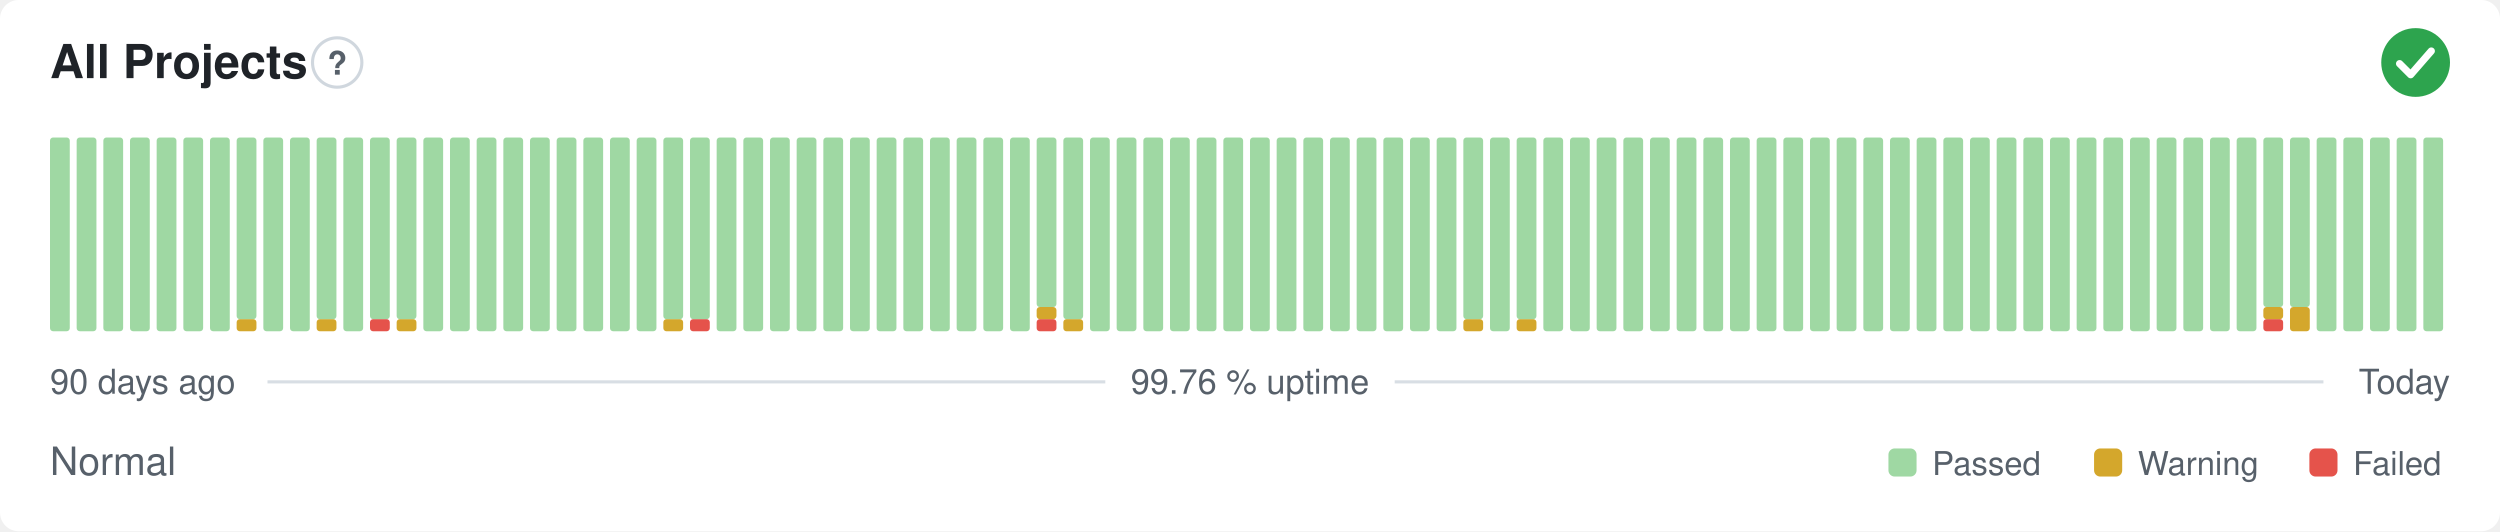
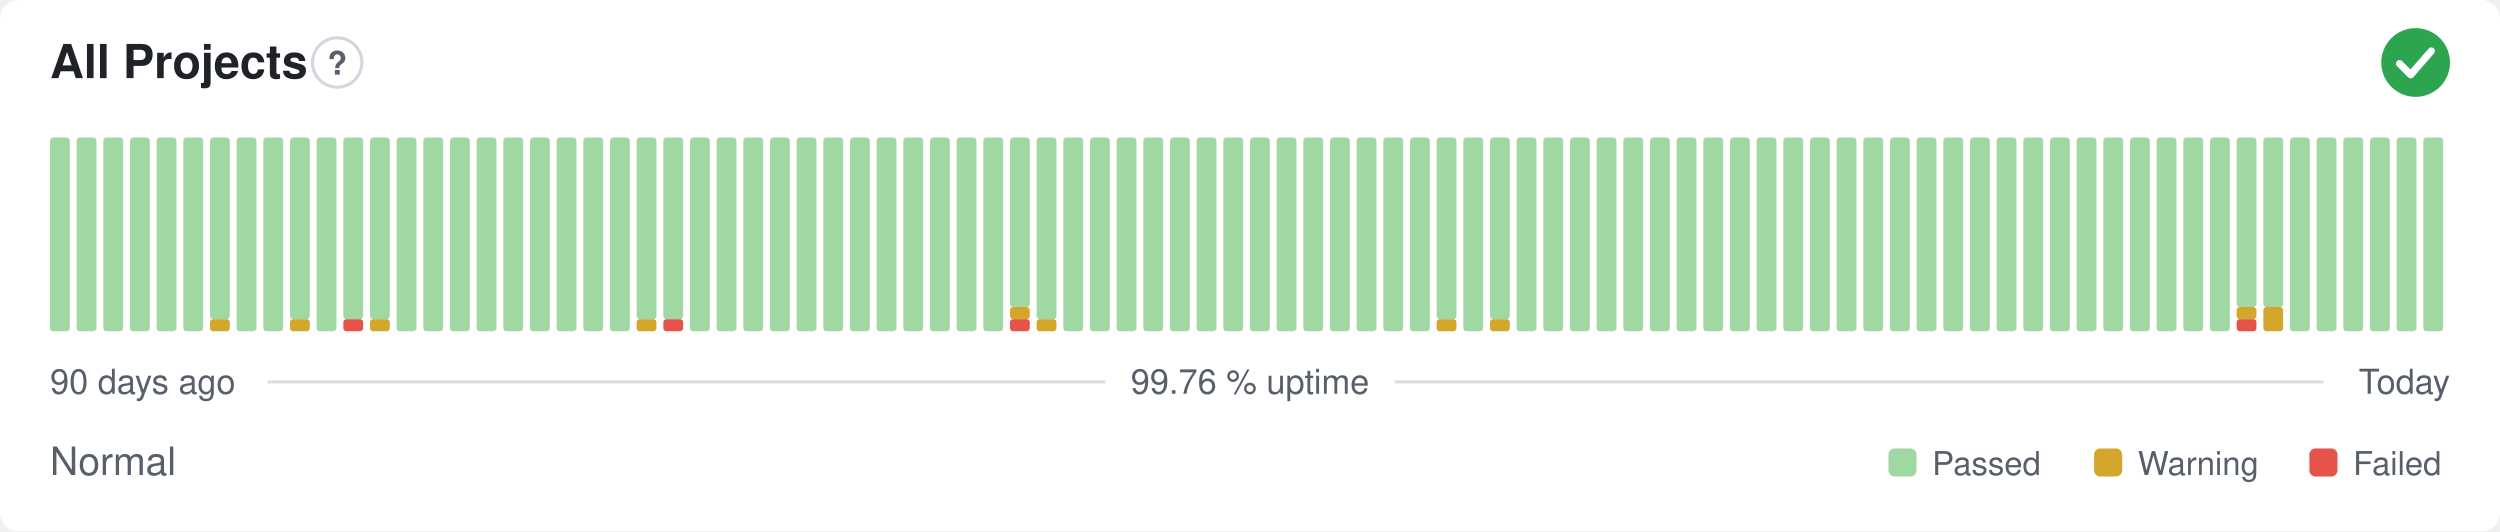
<svg xmlns="http://www.w3.org/2000/svg" width="800" height="170" viewBox="0 0 800 170" role="img" aria-label="All Projects: Normal, 99.76 % uptime over the last 90 days" font-family="-apple-system,BlinkMacSystemFont,'Segoe UI',Helvetica,Arial,sans-serif">
  <style>
    @media (prefers-color-scheme: dark) {
      .bg { fill: #0d1117 }
      .title { fill: #e6edf3 }
      .muted { fill: #8b949e }
      .hint { stroke: #30363d }
      .rule { stroke: #30363d }
      .nodata { fill: #21262d }
    }
  </style>
  <rect class="bg" width="800" height="170" rx="6" fill="#ffffff" />
  <text class="title" x="16" y="25" font-size="15" font-weight="600" fill="#1f2328">All Projects</text>
  <circle class="hint" cx="107.9" cy="20" r="7.9" fill="none" stroke="#d0d7de" stroke-width="1" />
  <text class="muted" x="107.9" y="23.9" text-anchor="middle" font-size="10.4" font-weight="700" fill="#57606a">?</text>
  <circle cx="773" cy="20" r="11" fill="#2da44e" />
  <path d="M767.87 20.37l3.54 3.54 6.60 -7.58" fill="none" stroke="#fff" stroke-width="2.31" stroke-linecap="round" stroke-linejoin="round" />
  <rect x="16.00" y="44.00" width="6.33" height="62.00" rx="1" fill="#9fd8a3" />
  <rect x="24.53" y="44.00" width="6.33" height="62.00" rx="1" fill="#9fd8a3" />
  <rect x="33.07" y="44.00" width="6.33" height="62.00" rx="1" fill="#9fd8a3" />
  <rect x="41.60" y="44.00" width="6.33" height="62.00" rx="1" fill="#9fd8a3" />
  <rect x="50.13" y="44.00" width="6.33" height="62.00" rx="1" fill="#9fd8a3" />
  <rect x="58.67" y="44.00" width="6.33" height="62.00" rx="1" fill="#9fd8a3" />
-   <rect x="67.20" y="44.00" width="6.33" height="62.00" rx="1" fill="#9fd8a3" />
-   <rect x="75.73" y="102.13" width="6.33" height="3.88" rx="1" fill="#d4a72c" />
-   <rect x="75.73" y="44.00" width="6.33" height="58.13" rx="1" fill="#9fd8a3" />
+   <rect x="67.20" y="102.13" width="6.33" height="3.88" rx="1" fill="#d4a72c" />
+   <rect x="67.20" y="44.00" width="6.33" height="58.13" rx="1" fill="#9fd8a3" />
+   <rect x="75.73" y="44.00" width="6.33" height="62.00" rx="1" fill="#9fd8a3" />
  <rect x="84.27" y="44.00" width="6.33" height="62.00" rx="1" fill="#9fd8a3" />
-   <rect x="92.80" y="44.00" width="6.33" height="62.00" rx="1" fill="#9fd8a3" />
-   <rect x="101.33" y="102.13" width="6.33" height="3.88" rx="1" fill="#d4a72c" />
-   <rect x="101.33" y="44.00" width="6.33" height="58.13" rx="1" fill="#9fd8a3" />
-   <rect x="109.87" y="44.00" width="6.33" height="62.00" rx="1" fill="#9fd8a3" />
-   <rect x="118.40" y="102.13" width="6.33" height="3.88" rx="1" fill="#e5534b" />
+   <rect x="92.80" y="102.13" width="6.33" height="3.88" rx="1" fill="#d4a72c" />
+   <rect x="92.80" y="44.00" width="6.33" height="58.13" rx="1" fill="#9fd8a3" />
+   <rect x="101.33" y="44.00" width="6.33" height="62.00" rx="1" fill="#9fd8a3" />
+   <rect x="109.87" y="102.13" width="6.33" height="3.88" rx="1" fill="#e5534b" />
+   <rect x="109.87" y="44.00" width="6.33" height="58.13" rx="1" fill="#9fd8a3" />
+   <rect x="118.40" y="102.13" width="6.33" height="3.88" rx="1" fill="#d4a72c" />
  <rect x="118.40" y="44.00" width="6.33" height="58.13" rx="1" fill="#9fd8a3" />
-   <rect x="126.93" y="102.13" width="6.33" height="3.88" rx="1" fill="#d4a72c" />
-   <rect x="126.93" y="44.00" width="6.33" height="58.13" rx="1" fill="#9fd8a3" />
+   <rect x="126.93" y="44.00" width="6.33" height="62.00" rx="1" fill="#9fd8a3" />
  <rect x="135.47" y="44.00" width="6.33" height="62.00" rx="1" fill="#9fd8a3" />
  <rect x="144.00" y="44.00" width="6.33" height="62.00" rx="1" fill="#9fd8a3" />
  <rect x="152.53" y="44.00" width="6.33" height="62.00" rx="1" fill="#9fd8a3" />
  <rect x="161.07" y="44.00" width="6.33" height="62.00" rx="1" fill="#9fd8a3" />
  <rect x="169.60" y="44.00" width="6.33" height="62.00" rx="1" fill="#9fd8a3" />
  <rect x="178.13" y="44.00" width="6.33" height="62.00" rx="1" fill="#9fd8a3" />
  <rect x="186.67" y="44.00" width="6.33" height="62.00" rx="1" fill="#9fd8a3" />
  <rect x="195.20" y="44.00" width="6.33" height="62.00" rx="1" fill="#9fd8a3" />
-   <rect x="203.73" y="44.00" width="6.33" height="62.00" rx="1" fill="#9fd8a3" />
-   <rect x="212.27" y="102.13" width="6.33" height="3.88" rx="1" fill="#d4a72c" />
+   <rect x="203.73" y="102.13" width="6.33" height="3.88" rx="1" fill="#d4a72c" />
+   <rect x="203.73" y="44.00" width="6.33" height="58.13" rx="1" fill="#9fd8a3" />
+   <rect x="212.27" y="102.13" width="6.33" height="3.88" rx="1" fill="#e5534b" />
  <rect x="212.27" y="44.00" width="6.33" height="58.13" rx="1" fill="#9fd8a3" />
-   <rect x="220.80" y="102.13" width="6.33" height="3.88" rx="1" fill="#e5534b" />
-   <rect x="220.80" y="44.00" width="6.33" height="58.13" rx="1" fill="#9fd8a3" />
+   <rect x="220.80" y="44.00" width="6.33" height="62.00" rx="1" fill="#9fd8a3" />
  <rect x="229.33" y="44.00" width="6.33" height="62.00" rx="1" fill="#9fd8a3" />
  <rect x="237.87" y="44.00" width="6.33" height="62.00" rx="1" fill="#9fd8a3" />
  <rect x="246.40" y="44.00" width="6.33" height="62.00" rx="1" fill="#9fd8a3" />
  <rect x="254.93" y="44.00" width="6.33" height="62.00" rx="1" fill="#9fd8a3" />
  <rect x="263.47" y="44.00" width="6.33" height="62.00" rx="1" fill="#9fd8a3" />
  <rect x="272.00" y="44.00" width="6.33" height="62.00" rx="1" fill="#9fd8a3" />
  <rect x="280.53" y="44.00" width="6.33" height="62.00" rx="1" fill="#9fd8a3" />
  <rect x="289.07" y="44.00" width="6.33" height="62.00" rx="1" fill="#9fd8a3" />
  <rect x="297.60" y="44.00" width="6.33" height="62.00" rx="1" fill="#9fd8a3" />
  <rect x="306.13" y="44.00" width="6.33" height="62.00" rx="1" fill="#9fd8a3" />
  <rect x="314.67" y="44.00" width="6.33" height="62.00" rx="1" fill="#9fd8a3" />
-   <rect x="323.20" y="44.00" width="6.33" height="62.00" rx="1" fill="#9fd8a3" />
-   <rect x="331.73" y="102.13" width="6.33" height="3.88" rx="1" fill="#e5534b" />
-   <rect x="331.73" y="98.25" width="6.33" height="3.88" rx="1" fill="#d4a72c" />
-   <rect x="331.73" y="44.00" width="6.33" height="54.25" rx="1" fill="#9fd8a3" />
-   <rect x="340.27" y="102.13" width="6.33" height="3.88" rx="1" fill="#d4a72c" />
-   <rect x="340.27" y="44.00" width="6.33" height="58.13" rx="1" fill="#9fd8a3" />
+   <rect x="323.20" y="102.13" width="6.33" height="3.88" rx="1" fill="#e5534b" />
+   <rect x="323.20" y="98.25" width="6.33" height="3.88" rx="1" fill="#d4a72c" />
+   <rect x="323.20" y="44.00" width="6.33" height="54.25" rx="1" fill="#9fd8a3" />
+   <rect x="331.73" y="102.13" width="6.33" height="3.88" rx="1" fill="#d4a72c" />
+   <rect x="331.73" y="44.00" width="6.33" height="58.13" rx="1" fill="#9fd8a3" />
+   <rect x="340.27" y="44.00" width="6.33" height="62.00" rx="1" fill="#9fd8a3" />
  <rect x="348.80" y="44.00" width="6.33" height="62.00" rx="1" fill="#9fd8a3" />
  <rect x="357.33" y="44.00" width="6.33" height="62.00" rx="1" fill="#9fd8a3" />
  <rect x="365.87" y="44.00" width="6.33" height="62.00" rx="1" fill="#9fd8a3" />
  <rect x="374.40" y="44.00" width="6.33" height="62.00" rx="1" fill="#9fd8a3" />
  <rect x="382.93" y="44.00" width="6.33" height="62.00" rx="1" fill="#9fd8a3" />
  <rect x="391.47" y="44.00" width="6.33" height="62.00" rx="1" fill="#9fd8a3" />
  <rect x="400.00" y="44.00" width="6.33" height="62.00" rx="1" fill="#9fd8a3" />
  <rect x="408.53" y="44.00" width="6.33" height="62.00" rx="1" fill="#9fd8a3" />
  <rect x="417.07" y="44.00" width="6.33" height="62.00" rx="1" fill="#9fd8a3" />
  <rect x="425.60" y="44.00" width="6.33" height="62.00" rx="1" fill="#9fd8a3" />
  <rect x="434.13" y="44.00" width="6.33" height="62.00" rx="1" fill="#9fd8a3" />
  <rect x="442.67" y="44.00" width="6.33" height="62.00" rx="1" fill="#9fd8a3" />
  <rect x="451.20" y="44.00" width="6.33" height="62.00" rx="1" fill="#9fd8a3" />
-   <rect x="459.73" y="44.00" width="6.33" height="62.00" rx="1" fill="#9fd8a3" />
-   <rect x="468.27" y="102.13" width="6.33" height="3.88" rx="1" fill="#d4a72c" />
-   <rect x="468.27" y="44.00" width="6.33" height="58.13" rx="1" fill="#9fd8a3" />
-   <rect x="476.80" y="44.00" width="6.33" height="62.00" rx="1" fill="#9fd8a3" />
-   <rect x="485.33" y="102.13" width="6.33" height="3.88" rx="1" fill="#d4a72c" />
-   <rect x="485.33" y="44.00" width="6.33" height="58.13" rx="1" fill="#9fd8a3" />
+   <rect x="459.73" y="102.13" width="6.33" height="3.88" rx="1" fill="#d4a72c" />
+   <rect x="459.73" y="44.00" width="6.33" height="58.13" rx="1" fill="#9fd8a3" />
+   <rect x="468.27" y="44.00" width="6.33" height="62.00" rx="1" fill="#9fd8a3" />
+   <rect x="476.80" y="102.13" width="6.33" height="3.88" rx="1" fill="#d4a72c" />
+   <rect x="476.80" y="44.00" width="6.33" height="58.13" rx="1" fill="#9fd8a3" />
+   <rect x="485.33" y="44.00" width="6.33" height="62.00" rx="1" fill="#9fd8a3" />
  <rect x="493.87" y="44.00" width="6.33" height="62.00" rx="1" fill="#9fd8a3" />
  <rect x="502.40" y="44.00" width="6.33" height="62.00" rx="1" fill="#9fd8a3" />
  <rect x="510.93" y="44.00" width="6.33" height="62.00" rx="1" fill="#9fd8a3" />
  <rect x="519.47" y="44.00" width="6.33" height="62.00" rx="1" fill="#9fd8a3" />
  <rect x="528.00" y="44.00" width="6.33" height="62.00" rx="1" fill="#9fd8a3" />
  <rect x="536.53" y="44.00" width="6.33" height="62.00" rx="1" fill="#9fd8a3" />
  <rect x="545.07" y="44.00" width="6.33" height="62.00" rx="1" fill="#9fd8a3" />
  <rect x="553.60" y="44.00" width="6.33" height="62.00" rx="1" fill="#9fd8a3" />
  <rect x="562.13" y="44.00" width="6.33" height="62.00" rx="1" fill="#9fd8a3" />
  <rect x="570.67" y="44.00" width="6.33" height="62.00" rx="1" fill="#9fd8a3" />
  <rect x="579.20" y="44.00" width="6.33" height="62.00" rx="1" fill="#9fd8a3" />
  <rect x="587.73" y="44.00" width="6.33" height="62.00" rx="1" fill="#9fd8a3" />
  <rect x="596.27" y="44.00" width="6.33" height="62.00" rx="1" fill="#9fd8a3" />
  <rect x="604.80" y="44.00" width="6.33" height="62.00" rx="1" fill="#9fd8a3" />
  <rect x="613.33" y="44.00" width="6.33" height="62.00" rx="1" fill="#9fd8a3" />
  <rect x="621.87" y="44.00" width="6.33" height="62.00" rx="1" fill="#9fd8a3" />
  <rect x="630.40" y="44.00" width="6.33" height="62.00" rx="1" fill="#9fd8a3" />
  <rect x="638.93" y="44.00" width="6.33" height="62.00" rx="1" fill="#9fd8a3" />
  <rect x="647.47" y="44.00" width="6.33" height="62.00" rx="1" fill="#9fd8a3" />
  <rect x="656.00" y="44.00" width="6.33" height="62.00" rx="1" fill="#9fd8a3" />
  <rect x="664.53" y="44.00" width="6.33" height="62.00" rx="1" fill="#9fd8a3" />
  <rect x="673.07" y="44.00" width="6.33" height="62.00" rx="1" fill="#9fd8a3" />
  <rect x="681.60" y="44.00" width="6.33" height="62.00" rx="1" fill="#9fd8a3" />
  <rect x="690.13" y="44.00" width="6.33" height="62.00" rx="1" fill="#9fd8a3" />
  <rect x="698.67" y="44.00" width="6.33" height="62.00" rx="1" fill="#9fd8a3" />
  <rect x="707.20" y="44.00" width="6.33" height="62.00" rx="1" fill="#9fd8a3" />
-   <rect x="715.73" y="44.00" width="6.33" height="62.00" rx="1" fill="#9fd8a3" />
-   <rect x="724.27" y="102.13" width="6.33" height="3.88" rx="1" fill="#e5534b" />
-   <rect x="724.27" y="98.25" width="6.33" height="3.88" rx="1" fill="#d4a72c" />
+   <rect x="715.73" y="102.13" width="6.33" height="3.88" rx="1" fill="#e5534b" />
+   <rect x="715.73" y="98.25" width="6.33" height="3.88" rx="1" fill="#d4a72c" />
+   <rect x="715.73" y="44.00" width="6.33" height="54.25" rx="1" fill="#9fd8a3" />
+   <rect x="724.27" y="98.25" width="6.33" height="7.75" rx="1" fill="#d4a72c" />
  <rect x="724.27" y="44.00" width="6.33" height="54.25" rx="1" fill="#9fd8a3" />
-   <rect x="732.80" y="98.25" width="6.33" height="7.75" rx="1" fill="#d4a72c" />
-   <rect x="732.80" y="44.00" width="6.33" height="54.25" rx="1" fill="#9fd8a3" />
+   <rect x="732.80" y="44.00" width="6.33" height="62.00" rx="1" fill="#9fd8a3" />
  <rect x="741.33" y="44.00" width="6.33" height="62.00" rx="1" fill="#9fd8a3" />
  <rect x="749.87" y="44.00" width="6.33" height="62.00" rx="1" fill="#9fd8a3" />
  <rect x="758.40" y="44.00" width="6.33" height="62.00" rx="1" fill="#9fd8a3" />
  <rect x="766.93" y="44.00" width="6.33" height="62.00" rx="1" fill="#9fd8a3" />
  <rect x="775.47" y="44.00" width="6.33" height="62.00" rx="1" fill="#9fd8a3" />
  <text class="muted" x="16" y="126" font-size="11" fill="#57606a">90 days ago</text>
  <text class="muted" x="400" y="126" text-anchor="middle" font-size="11" fill="#57606a">99.76 % uptime</text>
  <text class="muted" x="784" y="126" text-anchor="end" font-size="11" fill="#57606a">Today</text>
  <line class="rule" x1="85.6" y1="122.2" x2="353.7" y2="122.2" stroke="#d8dee4" stroke-width="1" />
  <line class="rule" x1="446.3" y1="122.2" x2="743.5" y2="122.2" stroke="#d8dee4" stroke-width="1" />
  <text class="muted" x="16" y="152" font-size="12.5" fill="#57606a">Normal</text>
  <rect x="604.3" y="143.5" width="9.0" height="9.0" rx="2" fill="#9fd8a3" />
  <text class="muted" x="618.3" y="152" font-size="10.5" fill="#57606a">Passed</text>
  <rect x="670.1" y="143.5" width="9.0" height="9.0" rx="2" fill="#d4a72c" />
  <text class="muted" x="684.1" y="152" font-size="10.5" fill="#57606a">Warning</text>
  <rect x="739.0" y="143.5" width="9.0" height="9.0" rx="2" fill="#e5534b" />
  <text class="muted" x="753.0" y="152" font-size="10.5" fill="#57606a">Failed</text>
</svg>
